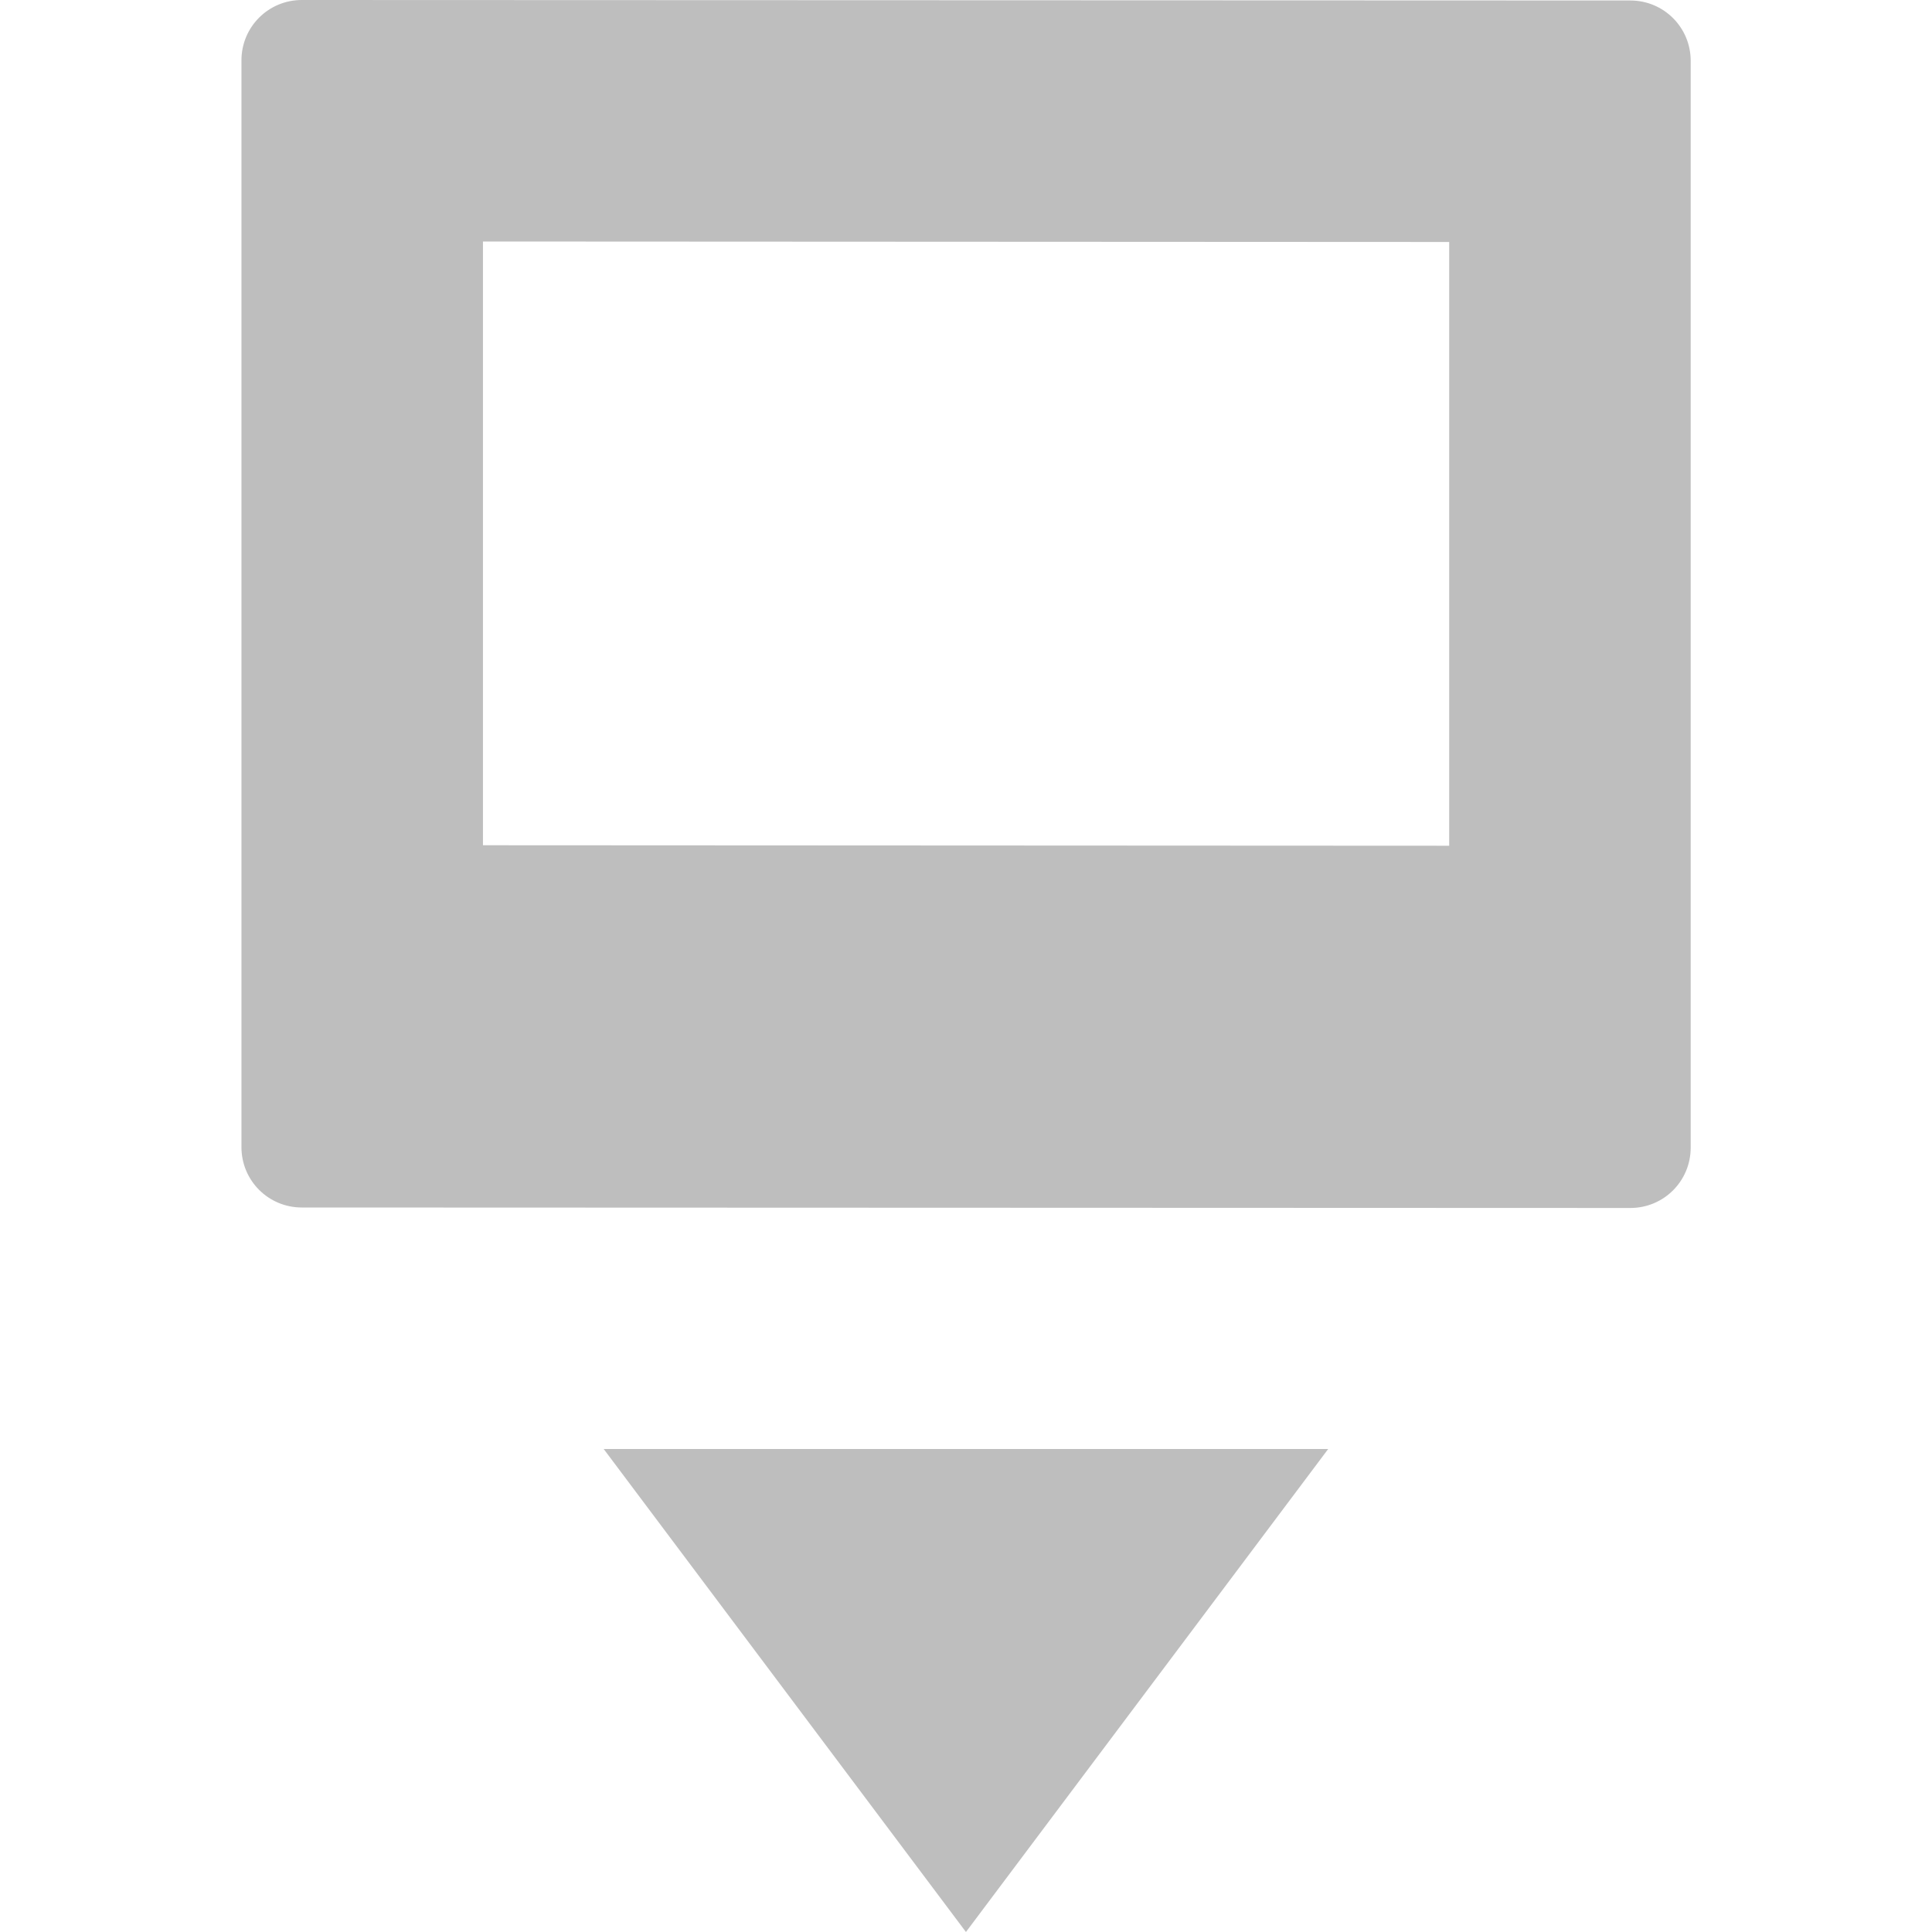
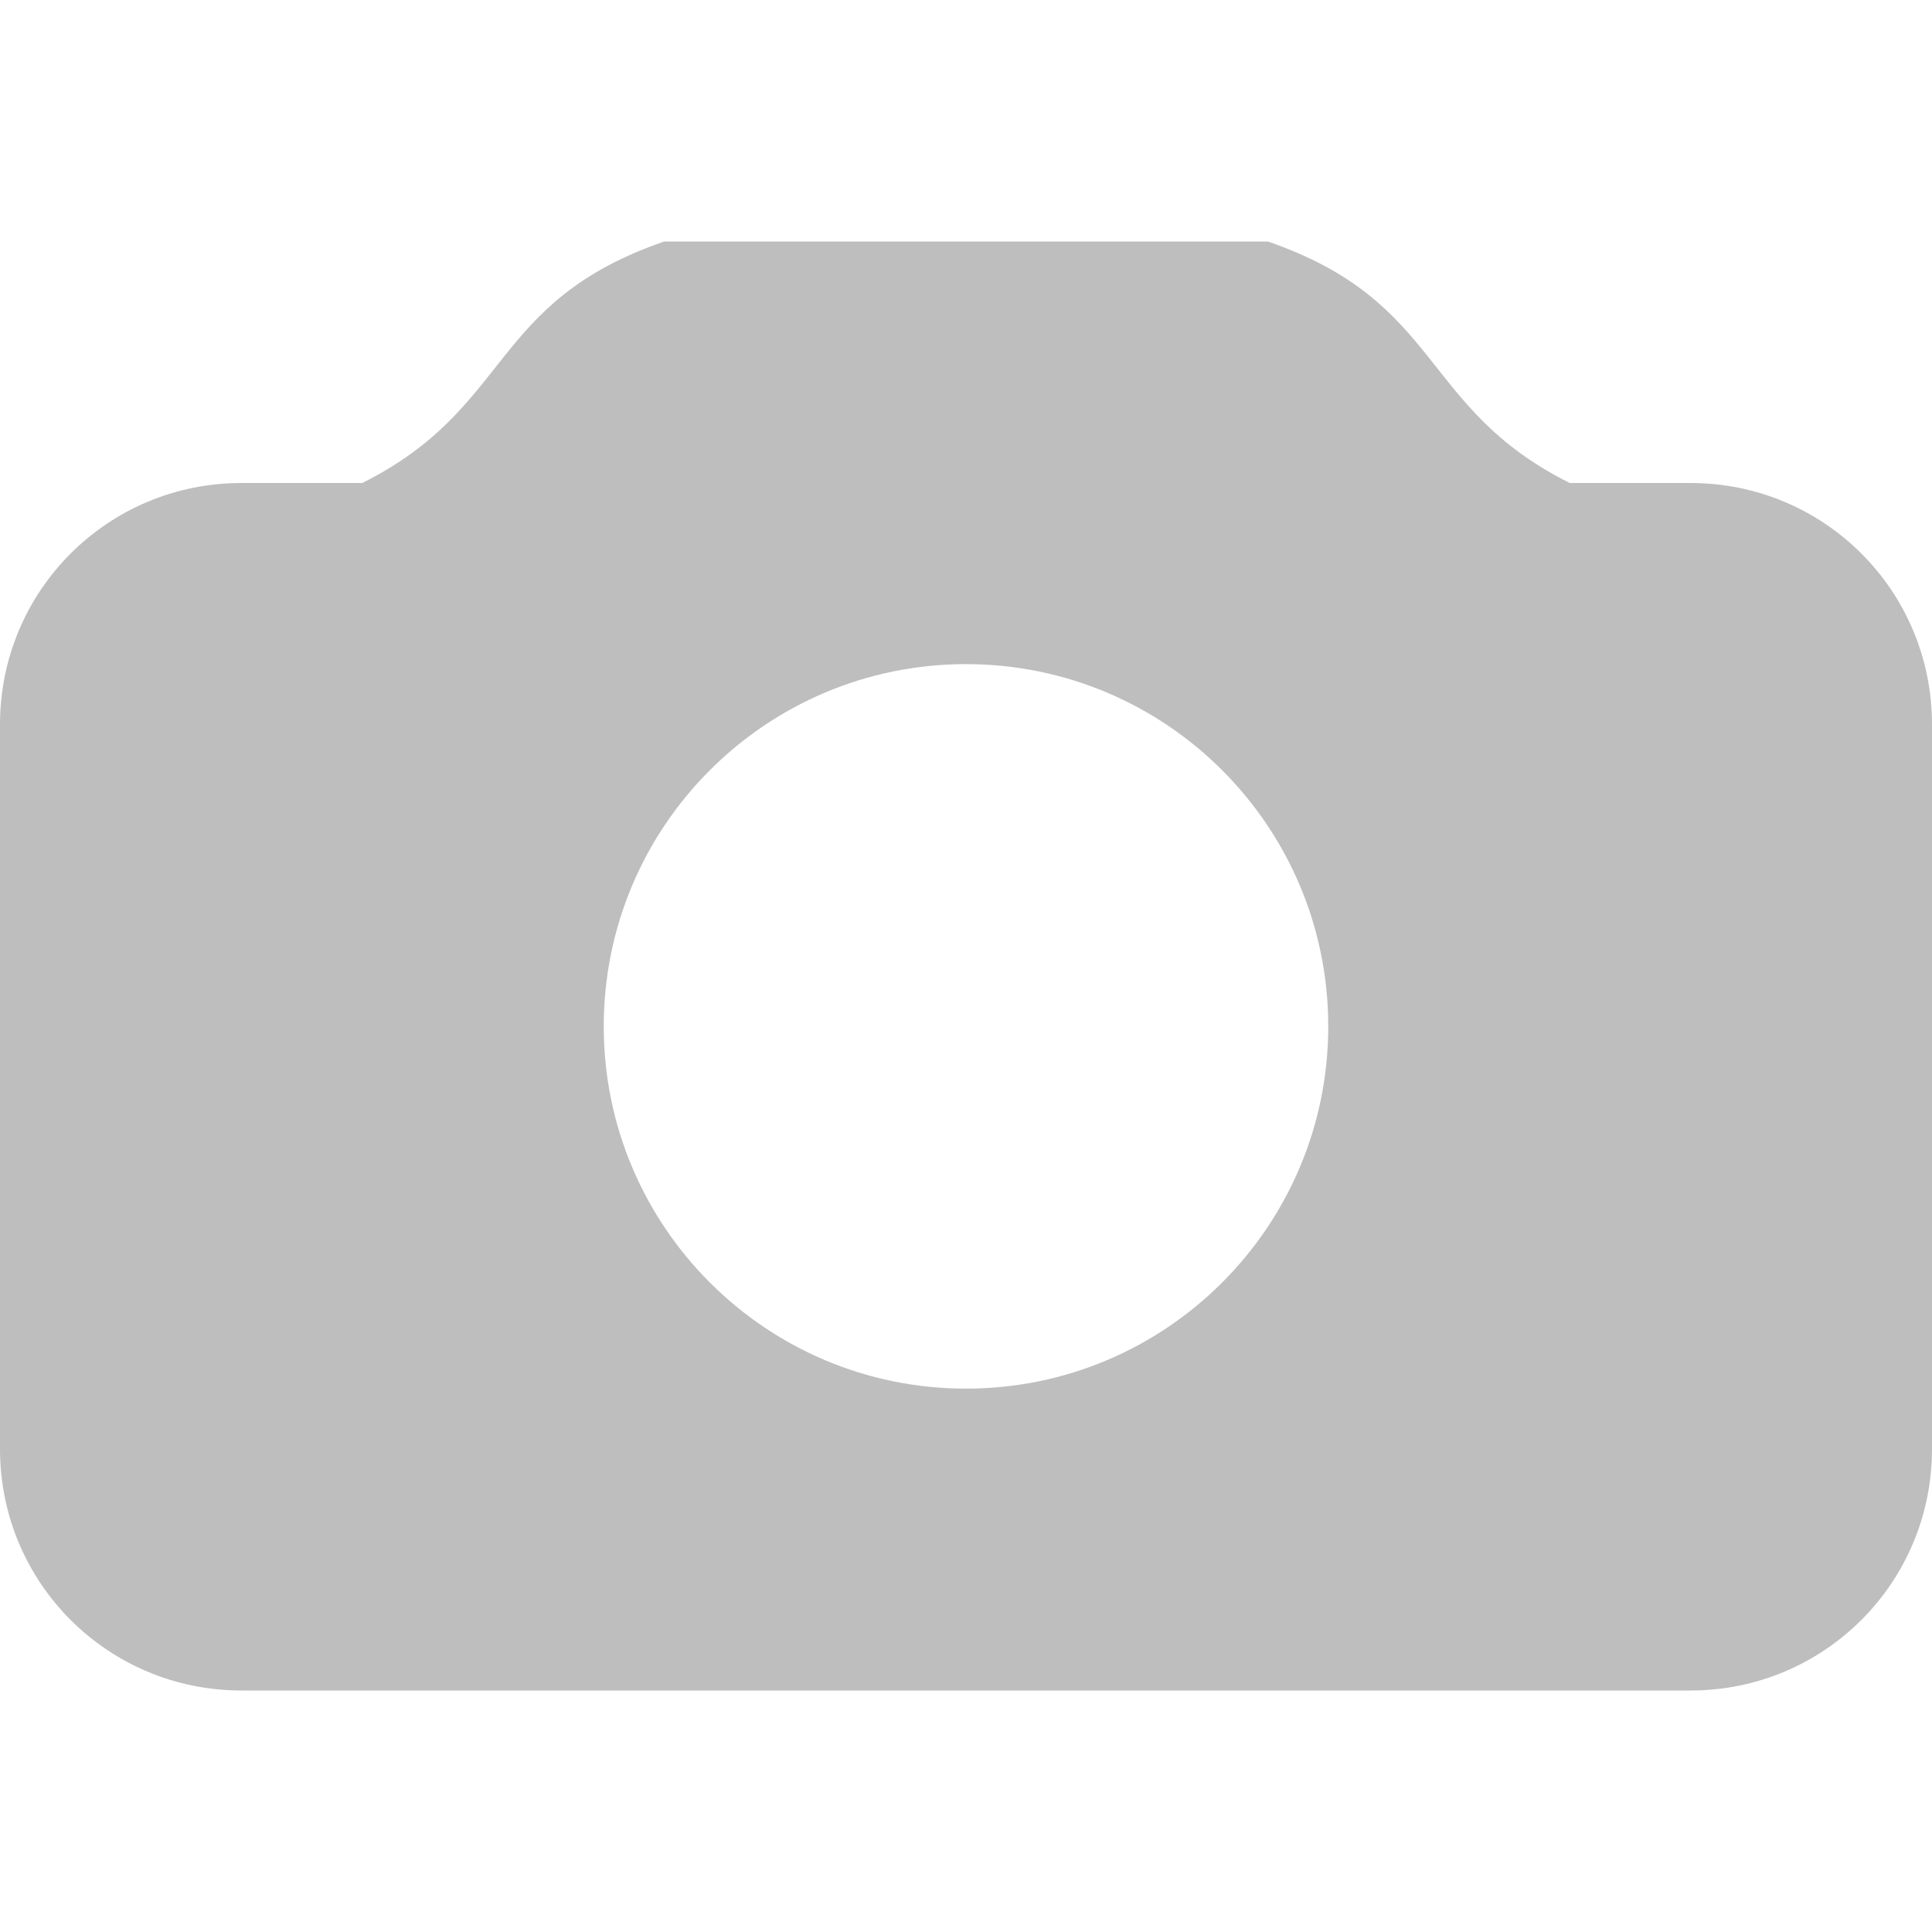
- <svg xmlns="http://www.w3.org/2000/svg" height="16" id="svg7384" version="1.1" width="16">
-   <defs id="defs7386">
-     <filter color-interpolation-filters="sRGB" id="filter7554">
-       <feBlend id="feBlend7556" in2="BackgroundImage" mode="darken" />
-     </filter>
-     <filter color-interpolation-filters="sRGB" id="filter7554-7">
-       <feBlend id="feBlend7556-6" in2="BackgroundImage" mode="darken" />
-     </filter>
-   </defs>
-   <g id="layer9" label="status" style="display:inline" transform="translate(-273.0004,-148)" />
-   <g id="layer10" style="display:inline" transform="translate(-273.0004,-148)" />
-   <g id="layer13" style="display:inline" transform="translate(-273.0004,-148)" />
-   <g id="layer14" transform="translate(-273.0004,-148)" />
-   <g id="layer15" style="display:inline" transform="translate(-273.0004,-148)" />
-   <g id="g71291" style="display:inline" transform="translate(-273.0004,-148)" />
-   <g id="layer12" style="display:inline" transform="translate(-273.0004,-148)">
-     <path d="m 275.5,148 c -0.277,-1e-4 -0.5,0.223 -0.5,0.5 l 0,9 c 0,0.277 0.223,0.5 0.5,0.5 l 11.002,0.004 c 0.277,1e-4 0.5,-0.223 0.5,-0.5 l 0,-9 c 0,-0.277 -0.223,-0.5 -0.5,-0.5 z m 1.5,2 8.002,0.004 0,5 -8.002,-0.004 z" id="path16851-6" style="color:#000000;fill:#bebebe;fill-opacity:1;fill-rule:nonzero;stroke:none;stroke-width:1;marker:none;visibility:visible;display:inline;overflow:visible;enable-background:accumulate" />
-     <path d="m 278,160 3,4 3,-4 z" id="path30256" style="fill:#bebebe;fill-opacity:1;stroke:none" />
-   </g>
+ <svg xmlns="http://www.w3.org/2000/svg" version="1.1" width="16" height="16" id="svg7384">
+   <defs id="defs11" />
+   <path style="color:#000000;fill:#bebebe;fill-opacity:1;fill-rule:nonzero;stroke:none;stroke-width:1;marker:none;visibility:visible;display:inline;overflow:visible;enable-background:accumulate" d="M 5.5,2 C 4.047,2.502 4.247,3.377 3,4 l -1,0 c -1.108,0 -2,0.892 -2,2 l 0,6 c 0,1.108 0.892,2 2,2 L 14,14 c 1.108,0 2,-0.892 2,-2 L 16,6 C 16,4.892 15.108,4 14,4 L 13,4 C 11.753,3.377 11.953,2.502 10.5,2 L 5.5,2 z m 2.5,3.5 C 9.657,5.5 11,6.843 11,8.5 c 0,1.657 -1.343,3 -3,3 -1.657,0 -3,-1.343 -3,-3 0,-1.657 1.343,-3 3,-3 z" id="rect5375" />
</svg>
